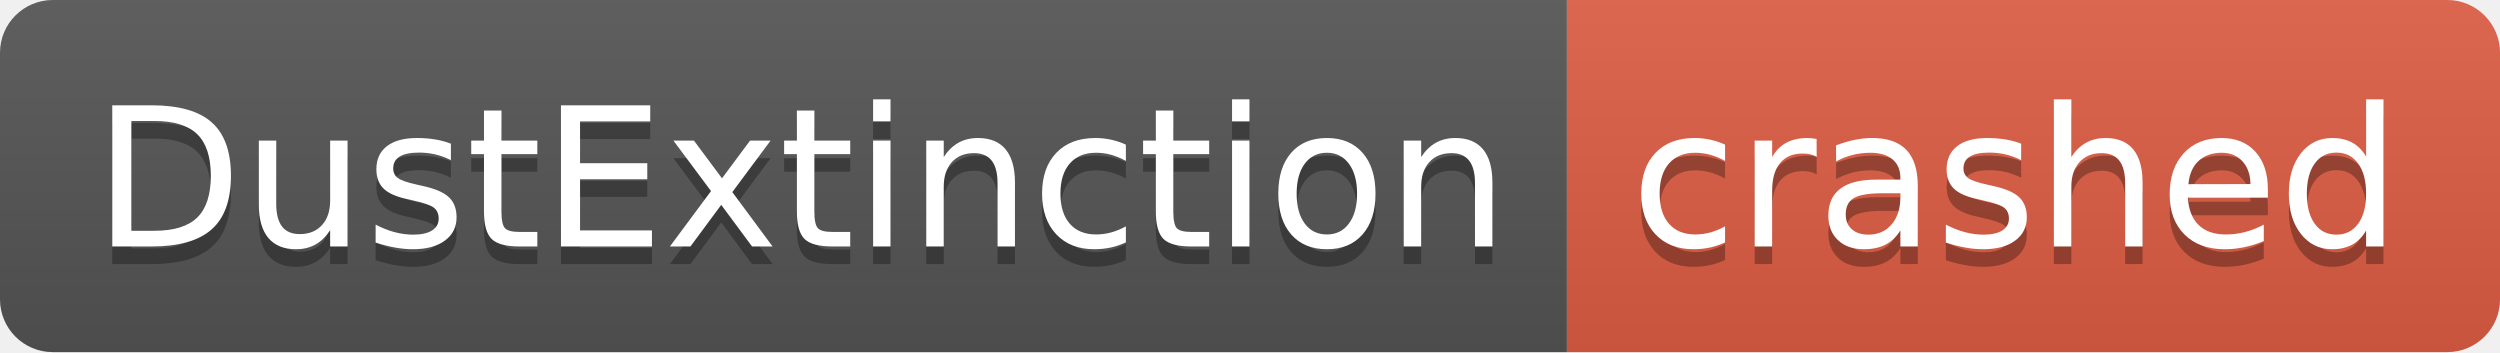
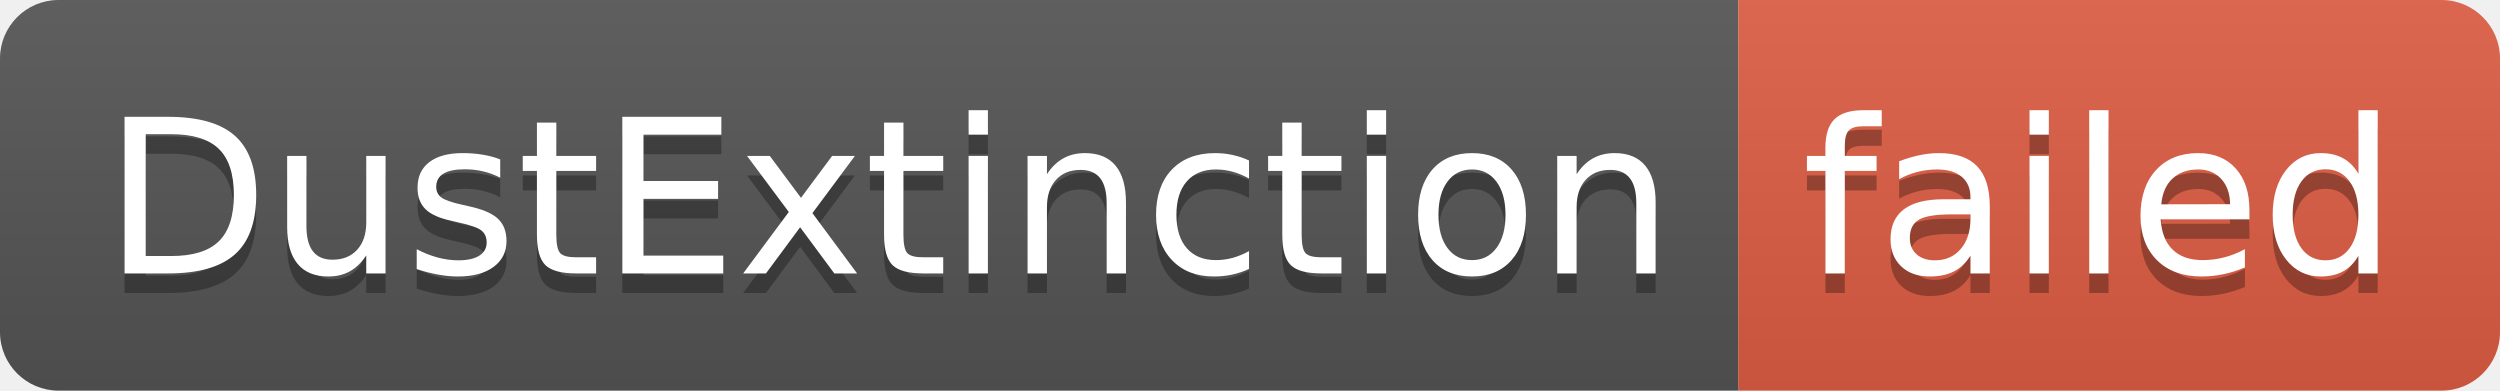
- <svg xmlns="http://www.w3.org/2000/svg" width="142" height="20" role="img" aria-label="DustExtinction: crashed">
+ <svg xmlns="http://www.w3.org/2000/svg" width="128" height="20" role="img" aria-label="DustExtinction: failed">
  <linearGradient id="s" x2="0" y2="100%">
    <stop offset="0" stop-color="#bbb" stop-opacity=".1" />
    <stop offset="1" stop-opacity=".1" />
  </linearGradient>
  <clipPath id="r">
-     <rect width="142" height="20" rx="3" fill="#fff" />
+     <rect width="128" height="20" rx="3" fill="#fff" />
  </clipPath>
  <g clip-path="url(#r)">
    <rect width="89" height="20" fill="#555" />
-     <rect x="89" width="53" height="20" fill="#e05d44" />
-     <rect width="142" height="20" fill="url(#s)" />
+     <rect x="89" width="39" height="20" fill="#e05d44" />
+     <rect width="128" height="20" fill="url(#s)" />
  </g>
  <g fill="#fff" text-anchor="middle" font-family="Verdana,Geneva,DejaVu Sans,sans-serif" text-rendering="geometricPrecision" font-size="110">
    <text aria-hidden="true" x="455" y="150" fill="#010101" fill-opacity=".3" transform="scale(.1)" textLength="790">DustExtinction</text>
    <text x="455" y="140" transform="scale(.1)" fill="#fff" textLength="790">DustExtinction</text>
-     <text aria-hidden="true" x="1145" y="150" fill="#010101" fill-opacity=".3" transform="scale(.1)" textLength="430">crashed</text>
-     <text x="1145" y="140" transform="scale(.1)" fill="#fff" textLength="430">crashed</text>
+     <text aria-hidden="true" x="1075" y="150" fill="#010101" fill-opacity=".3" transform="scale(.1)" textLength="290">failed</text>
+     <text x="1075" y="140" transform="scale(.1)" fill="#fff" textLength="290">failed</text>
  </g>
</svg>
